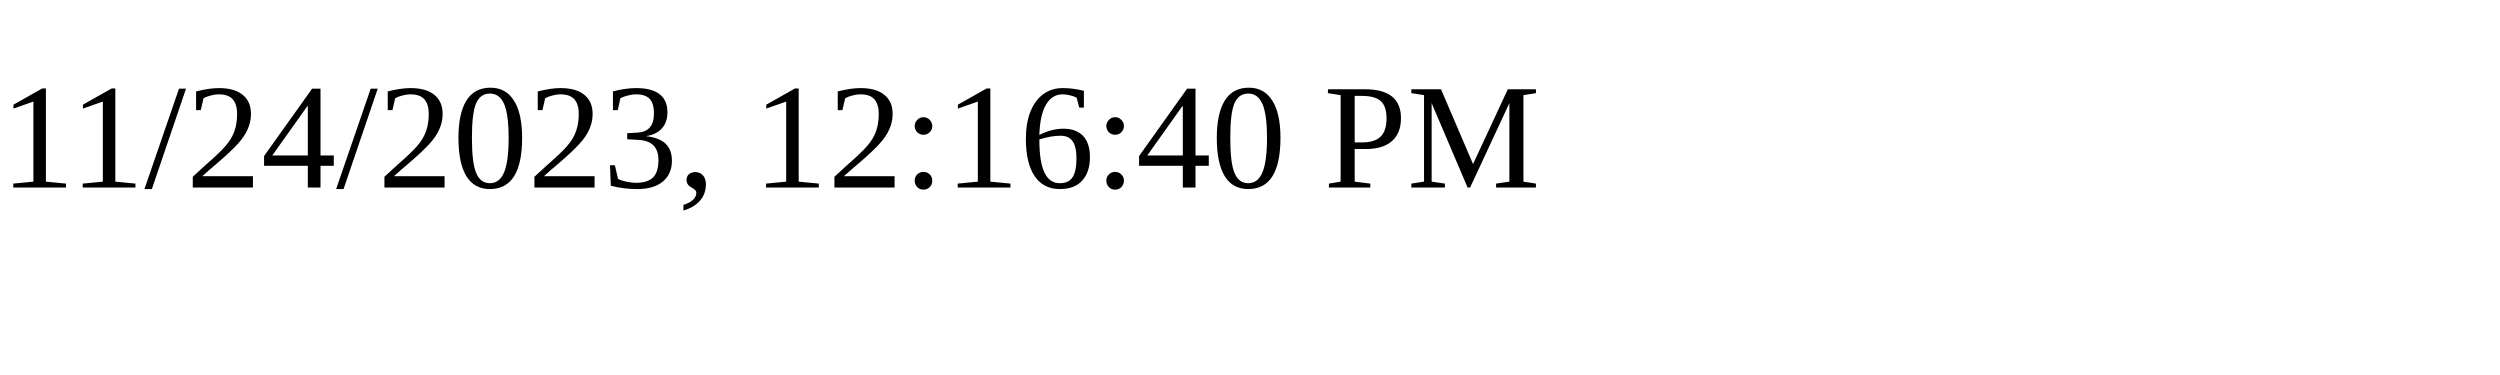
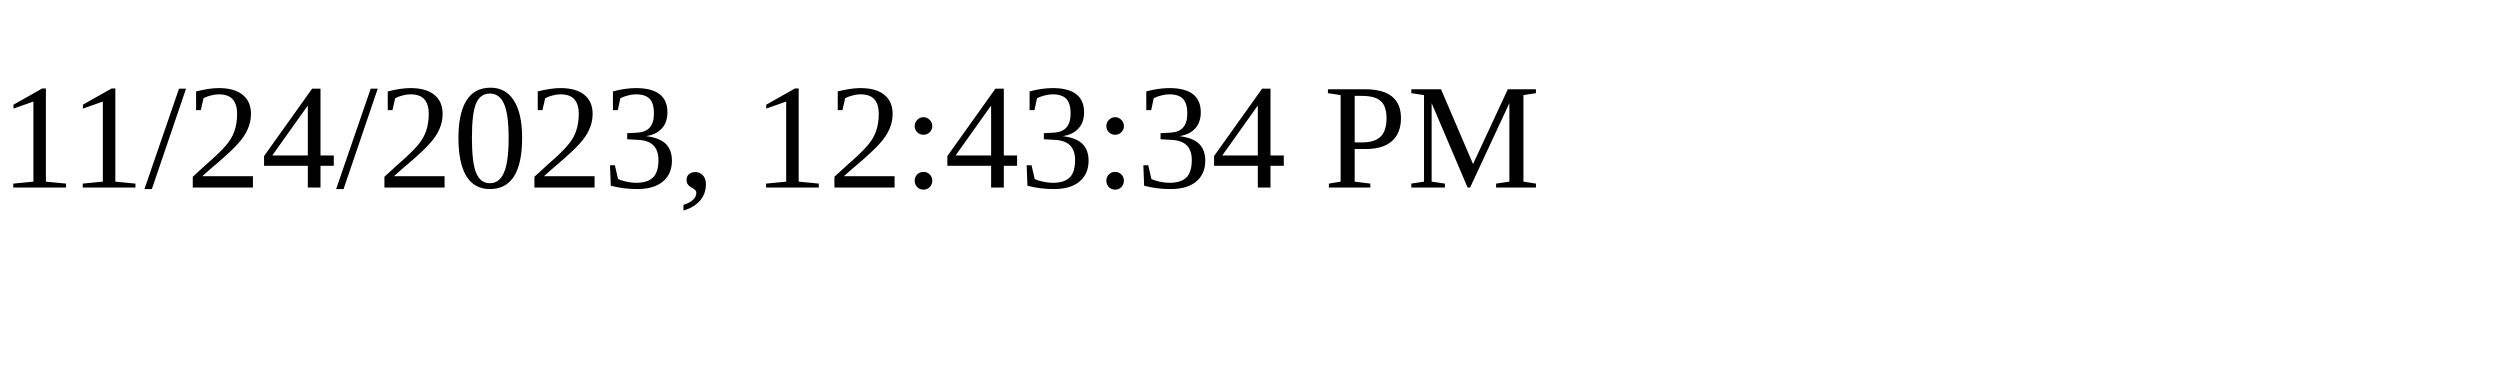
<svg xmlns="http://www.w3.org/2000/svg" height="30" width="200">
-   <text x="0" y="15">11/24/2023, 12:16:40 PM</text>
+   <text x="0" y="15">11/24/2023, 12:43:34 PM</text>
</svg>
